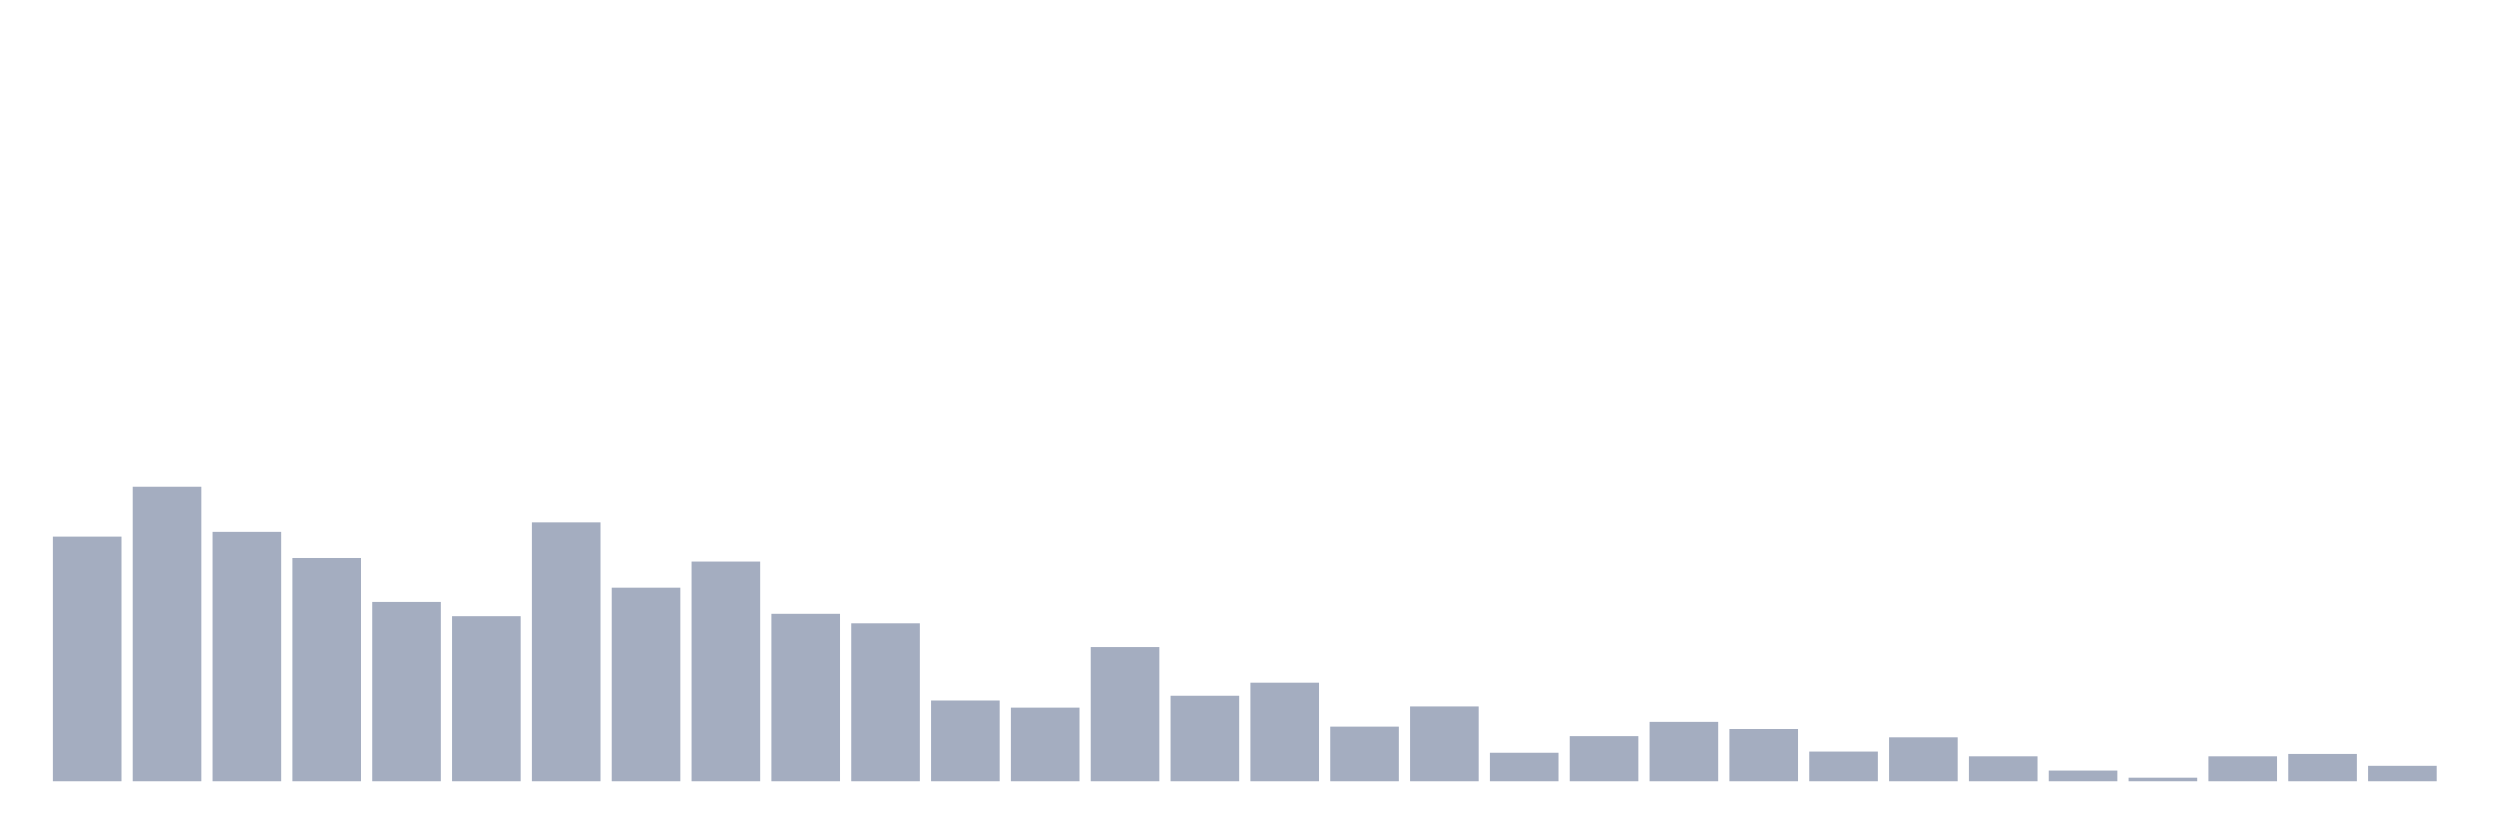
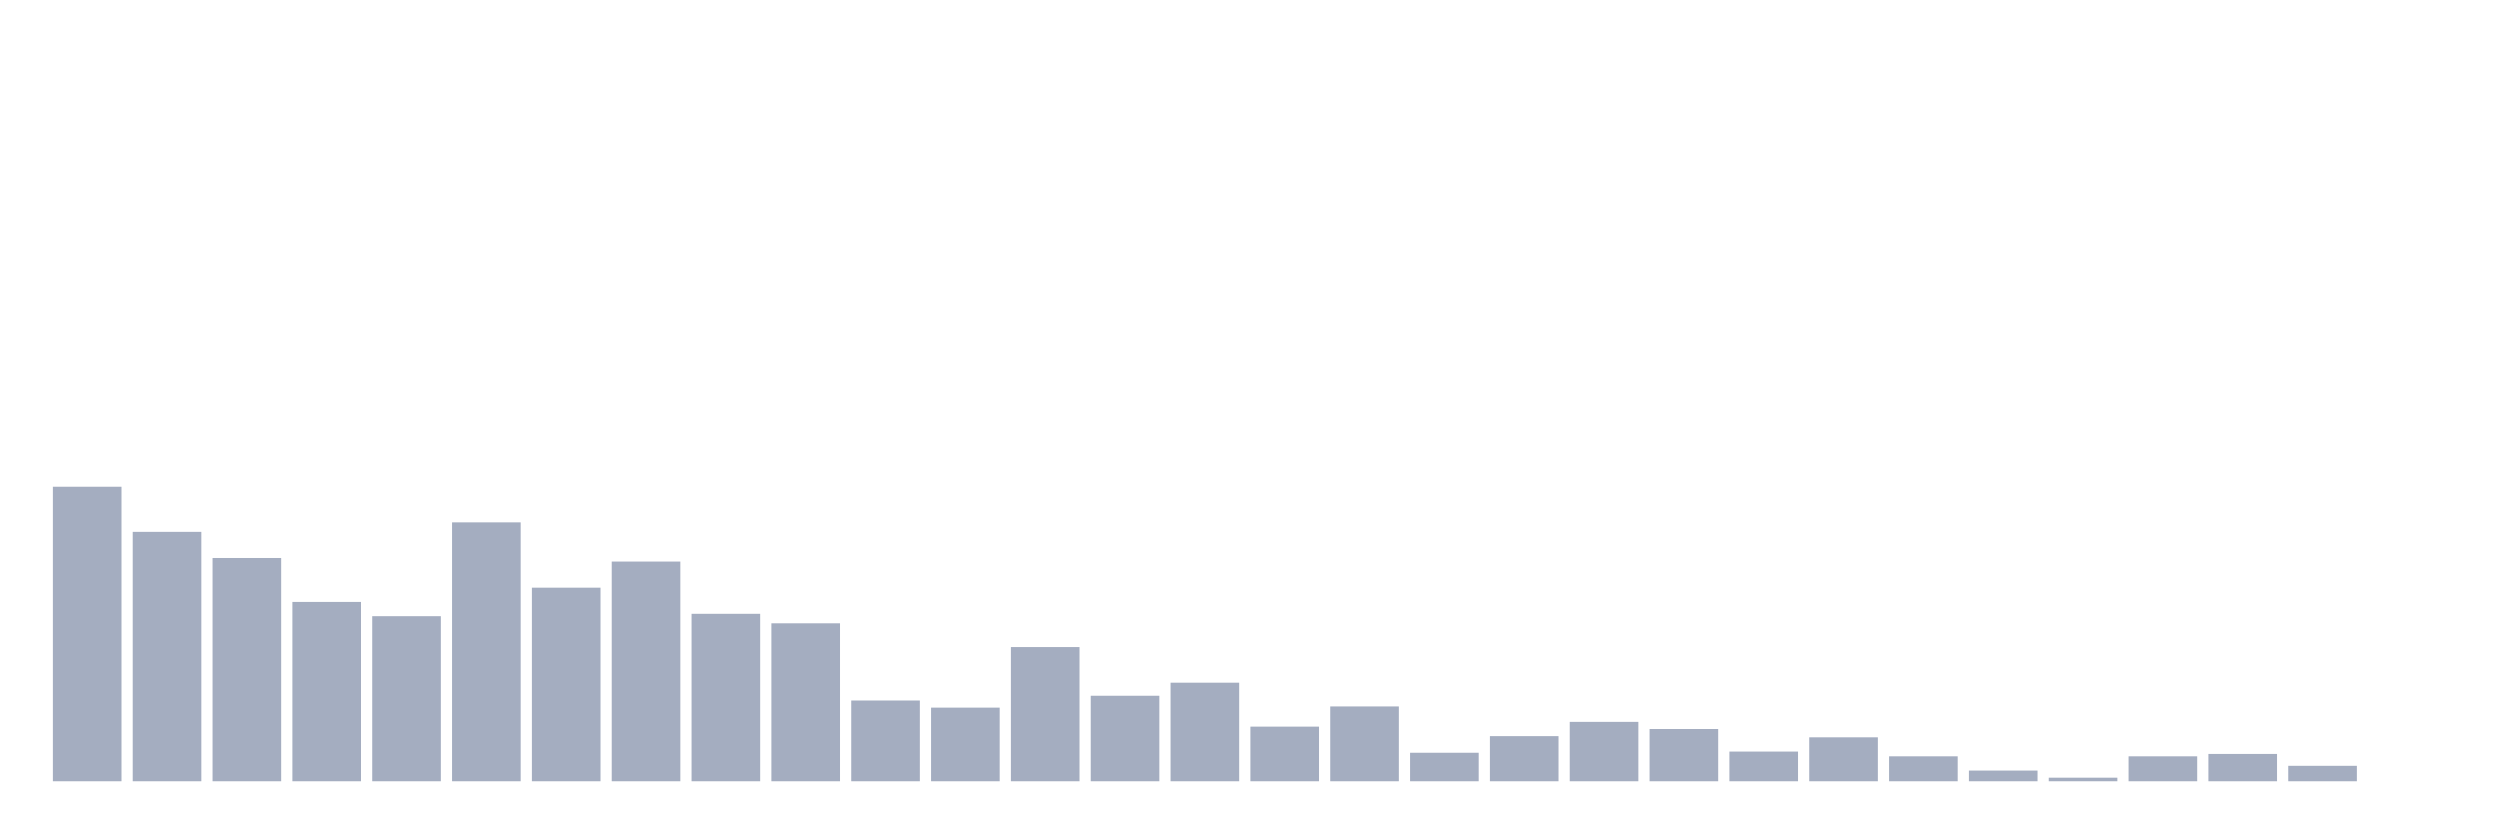
<svg xmlns="http://www.w3.org/2000/svg" viewBox="0 0 480 160">
  <g transform="translate(10,10)">
-     <rect class="bar" x="0.153" width="13.175" y="93.029" height="46.971" fill="rgb(164,173,192)" />
-     <rect class="bar" x="15.482" width="13.175" y="83.453" height="56.547" fill="rgb(164,173,192)" />
-     <rect class="bar" x="30.81" width="13.175" y="92.117" height="47.883" fill="rgb(164,173,192)" />
-     <rect class="bar" x="46.138" width="13.175" y="97.134" height="42.866" fill="rgb(164,173,192)" />
-     <rect class="bar" x="61.466" width="13.175" y="105.57" height="34.43" fill="rgb(164,173,192)" />
-     <rect class="bar" x="76.794" width="13.175" y="108.306" height="31.694" fill="rgb(164,173,192)" />
-     <rect class="bar" x="92.123" width="13.175" y="90.293" height="49.707" fill="rgb(164,173,192)" />
-     <rect class="bar" x="107.451" width="13.175" y="102.834" height="37.166" fill="rgb(164,173,192)" />
-     <rect class="bar" x="122.779" width="13.175" y="97.818" height="42.182" fill="rgb(164,173,192)" />
-     <rect class="bar" x="138.107" width="13.175" y="107.85" height="32.15" fill="rgb(164,173,192)" />
-     <rect class="bar" x="153.436" width="13.175" y="109.674" height="30.326" fill="rgb(164,173,192)" />
-     <rect class="bar" x="168.764" width="13.175" y="124.495" height="15.505" fill="rgb(164,173,192)" />
-     <rect class="bar" x="184.092" width="13.175" y="125.863" height="14.137" fill="rgb(164,173,192)" />
-     <rect class="bar" x="199.42" width="13.175" y="114.235" height="25.765" fill="rgb(164,173,192)" />
-     <rect class="bar" x="214.748" width="13.175" y="123.583" height="16.417" fill="rgb(164,173,192)" />
-     <rect class="bar" x="230.077" width="13.175" y="121.075" height="18.925" fill="rgb(164,173,192)" />
-     <rect class="bar" x="245.405" width="13.175" y="129.511" height="10.489" fill="rgb(164,173,192)" />
-     <rect class="bar" x="260.733" width="13.175" y="125.635" height="14.365" fill="rgb(164,173,192)" />
-     <rect class="bar" x="276.061" width="13.175" y="134.528" height="5.472" fill="rgb(164,173,192)" />
-     <rect class="bar" x="291.39" width="13.175" y="131.336" height="8.664" fill="rgb(164,173,192)" />
-     <rect class="bar" x="306.718" width="13.175" y="128.599" height="11.401" fill="rgb(164,173,192)" />
-     <rect class="bar" x="322.046" width="13.175" y="129.967" height="10.033" fill="rgb(164,173,192)" />
-     <rect class="bar" x="337.374" width="13.175" y="134.3" height="5.7" fill="rgb(164,173,192)" />
-     <rect class="bar" x="352.702" width="13.175" y="131.564" height="8.436" fill="rgb(164,173,192)" />
-     <rect class="bar" x="368.031" width="13.175" y="135.212" height="4.788" fill="rgb(164,173,192)" />
-     <rect class="bar" x="383.359" width="13.175" y="137.948" height="2.052" fill="rgb(164,173,192)" />
-     <rect class="bar" x="398.687" width="13.175" y="139.316" height="0.684" fill="rgb(164,173,192)" />
-     <rect class="bar" x="414.015" width="13.175" y="135.212" height="4.788" fill="rgb(164,173,192)" />
-     <rect class="bar" x="429.344" width="13.175" y="134.756" height="5.244" fill="rgb(164,173,192)" />
-     <rect class="bar" x="444.672" width="13.175" y="137.036" height="2.964" fill="rgb(164,173,192)" />
+     <rect class="bar" x="0.153" width="13.175" y="83.453" height="56.547" fill="rgb(164,173,192)" />
+     <rect class="bar" x="15.482" width="13.175" y="92.117" height="47.883" fill="rgb(164,173,192)" />
+     <rect class="bar" x="30.81" width="13.175" y="97.134" height="42.866" fill="rgb(164,173,192)" />
+     <rect class="bar" x="46.138" width="13.175" y="105.57" height="34.43" fill="rgb(164,173,192)" />
+     <rect class="bar" x="61.466" width="13.175" y="108.306" height="31.694" fill="rgb(164,173,192)" />
+     <rect class="bar" x="76.794" width="13.175" y="90.293" height="49.707" fill="rgb(164,173,192)" />
+     <rect class="bar" x="92.123" width="13.175" y="102.834" height="37.166" fill="rgb(164,173,192)" />
+     <rect class="bar" x="107.451" width="13.175" y="97.818" height="42.182" fill="rgb(164,173,192)" />
+     <rect class="bar" x="122.779" width="13.175" y="107.85" height="32.15" fill="rgb(164,173,192)" />
+     <rect class="bar" x="138.107" width="13.175" y="109.674" height="30.326" fill="rgb(164,173,192)" />
+     <rect class="bar" x="153.436" width="13.175" y="124.495" height="15.505" fill="rgb(164,173,192)" />
+     <rect class="bar" x="168.764" width="13.175" y="125.863" height="14.137" fill="rgb(164,173,192)" />
+     <rect class="bar" x="184.092" width="13.175" y="114.235" height="25.765" fill="rgb(164,173,192)" />
+     <rect class="bar" x="199.42" width="13.175" y="123.583" height="16.417" fill="rgb(164,173,192)" />
+     <rect class="bar" x="214.748" width="13.175" y="121.075" height="18.925" fill="rgb(164,173,192)" />
+     <rect class="bar" x="230.077" width="13.175" y="129.511" height="10.489" fill="rgb(164,173,192)" />
+     <rect class="bar" x="245.405" width="13.175" y="125.635" height="14.365" fill="rgb(164,173,192)" />
+     <rect class="bar" x="260.733" width="13.175" y="134.528" height="5.472" fill="rgb(164,173,192)" />
+     <rect class="bar" x="276.061" width="13.175" y="131.336" height="8.664" fill="rgb(164,173,192)" />
+     <rect class="bar" x="291.39" width="13.175" y="128.599" height="11.401" fill="rgb(164,173,192)" />
+     <rect class="bar" x="306.718" width="13.175" y="129.967" height="10.033" fill="rgb(164,173,192)" />
+     <rect class="bar" x="322.046" width="13.175" y="134.3" height="5.7" fill="rgb(164,173,192)" />
+     <rect class="bar" x="337.374" width="13.175" y="131.564" height="8.436" fill="rgb(164,173,192)" />
+     <rect class="bar" x="352.702" width="13.175" y="135.212" height="4.788" fill="rgb(164,173,192)" />
+     <rect class="bar" x="368.031" width="13.175" y="137.948" height="2.052" fill="rgb(164,173,192)" />
+     <rect class="bar" x="383.359" width="13.175" y="139.316" height="0.684" fill="rgb(164,173,192)" />
+     <rect class="bar" x="398.687" width="13.175" y="135.212" height="4.788" fill="rgb(164,173,192)" />
+     <rect class="bar" x="414.015" width="13.175" y="134.756" height="5.244" fill="rgb(164,173,192)" />
+     <rect class="bar" x="429.344" width="13.175" y="137.036" height="2.964" fill="rgb(164,173,192)" />
+     <rect class="bar" x="444.672" width="13.175" y="140" height="0" fill="rgb(164,173,192)" />
  </g>
</svg>
